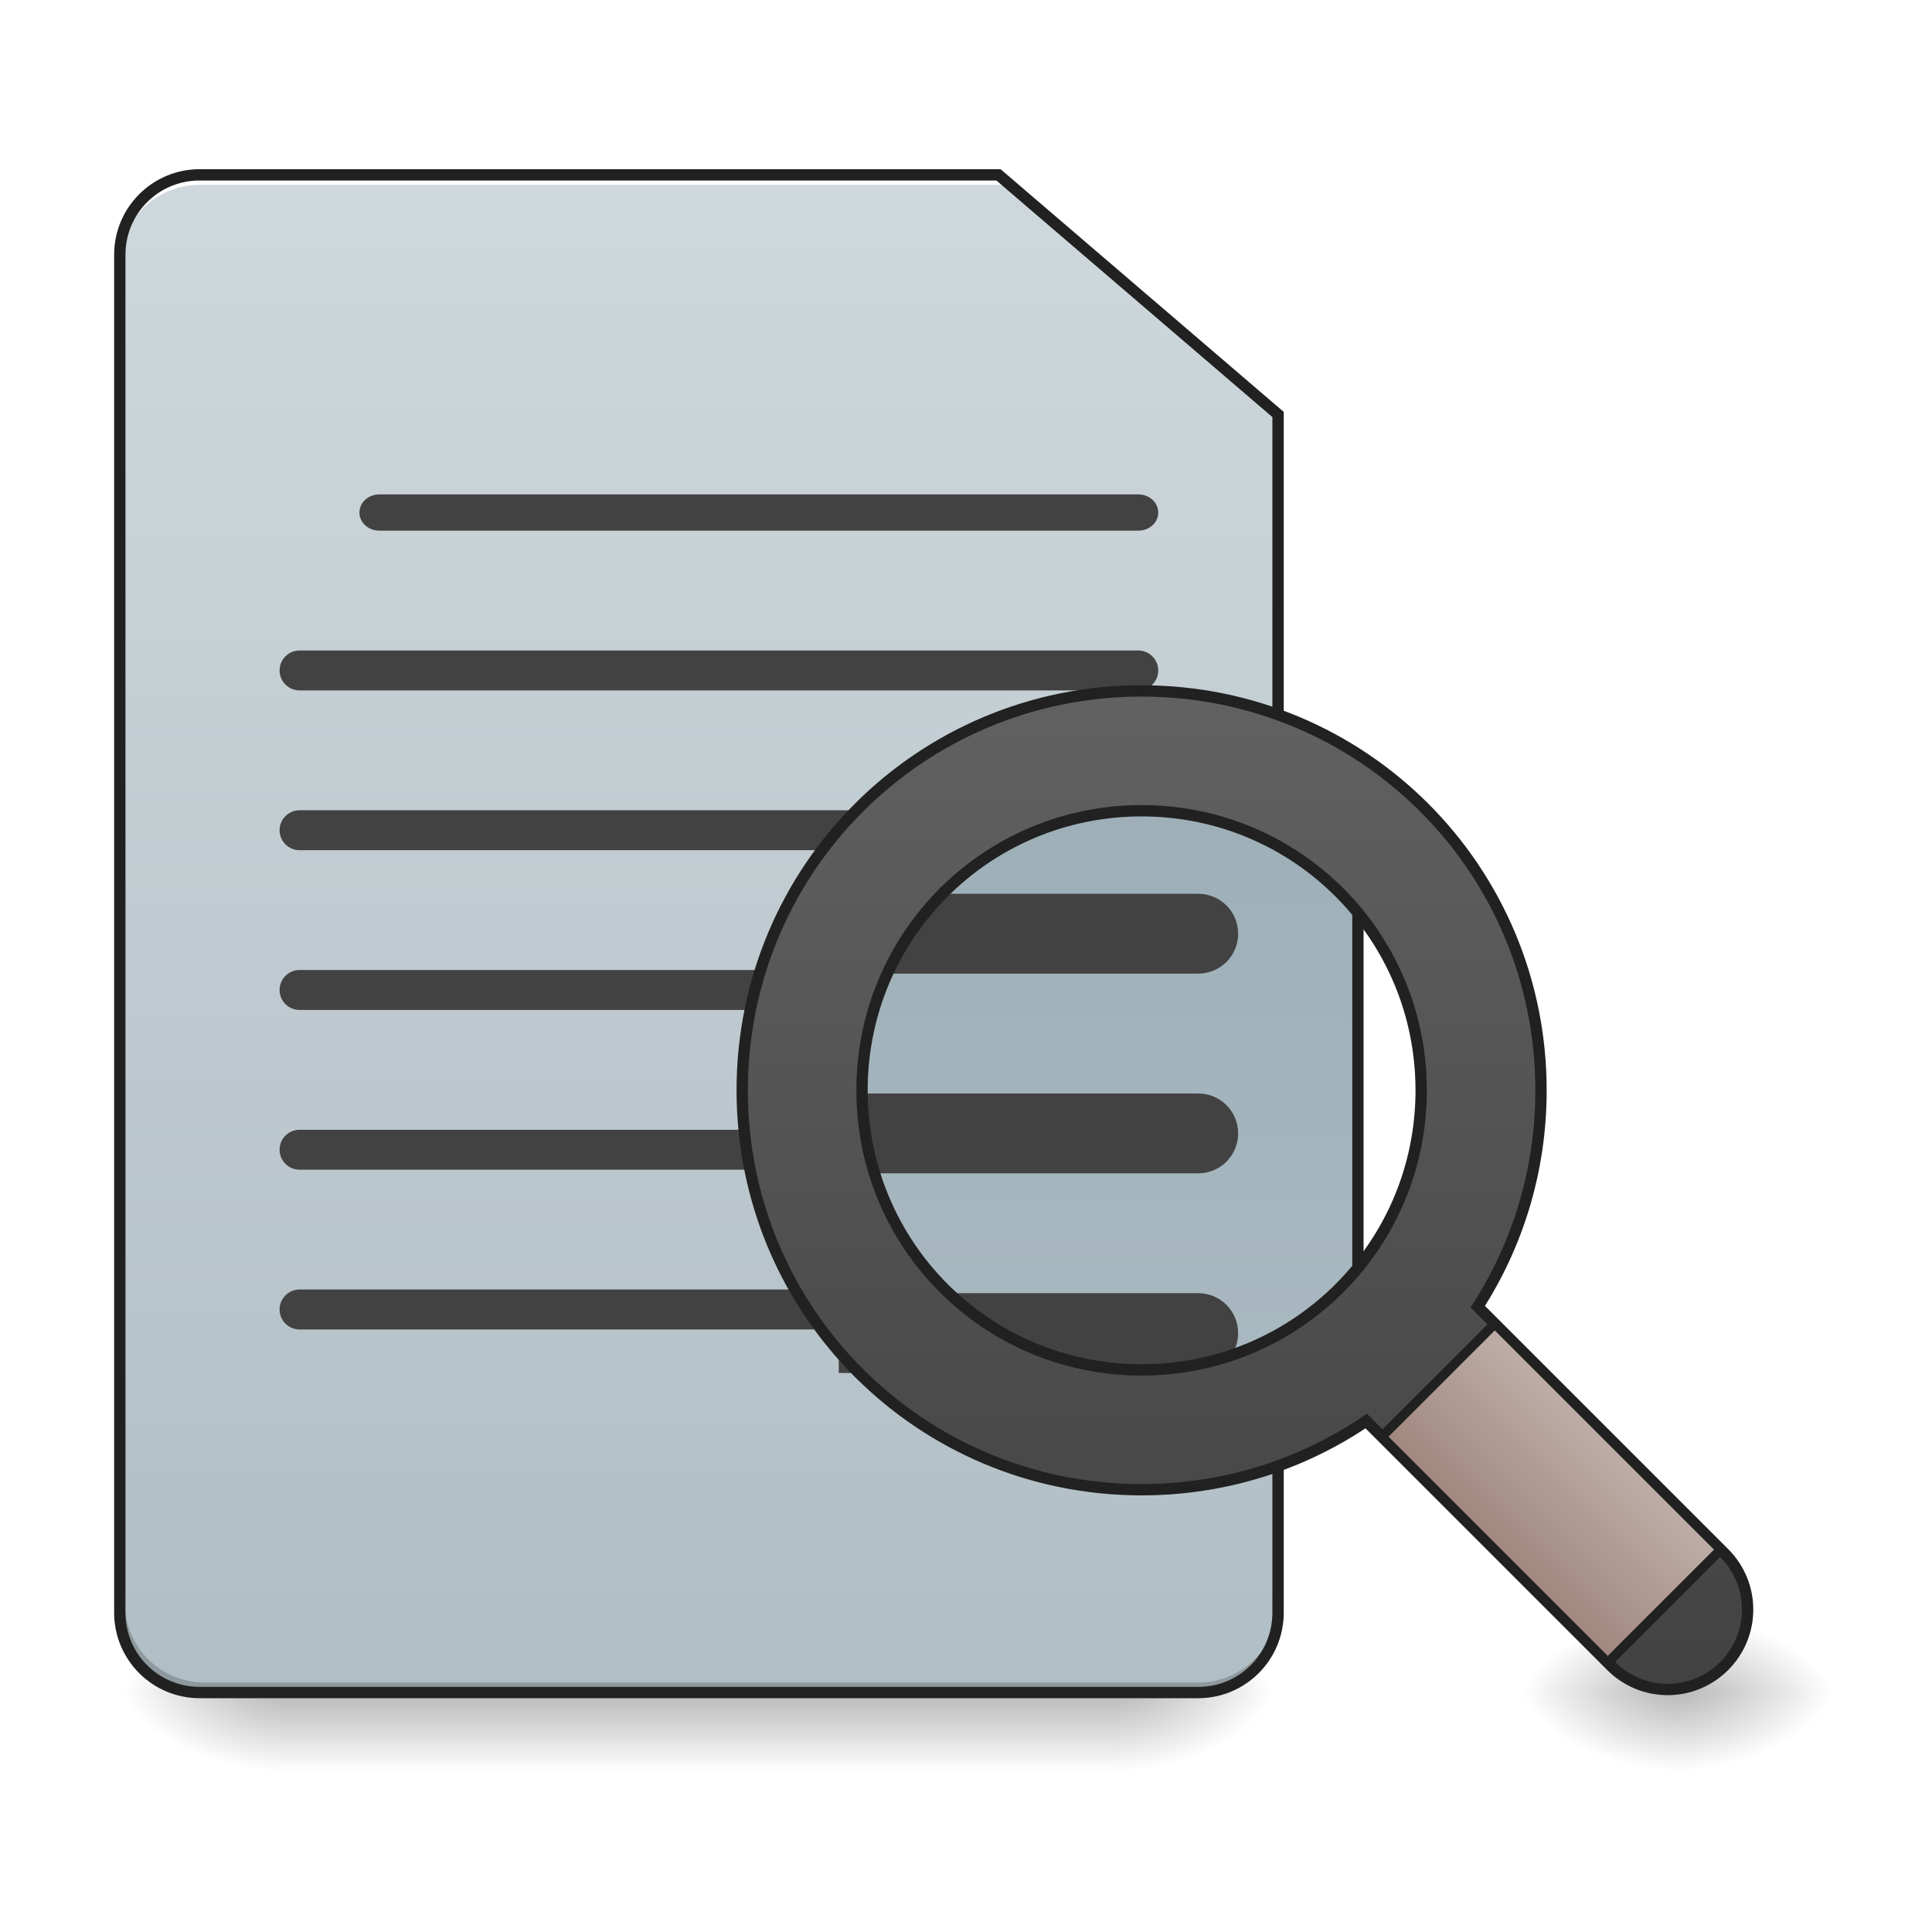
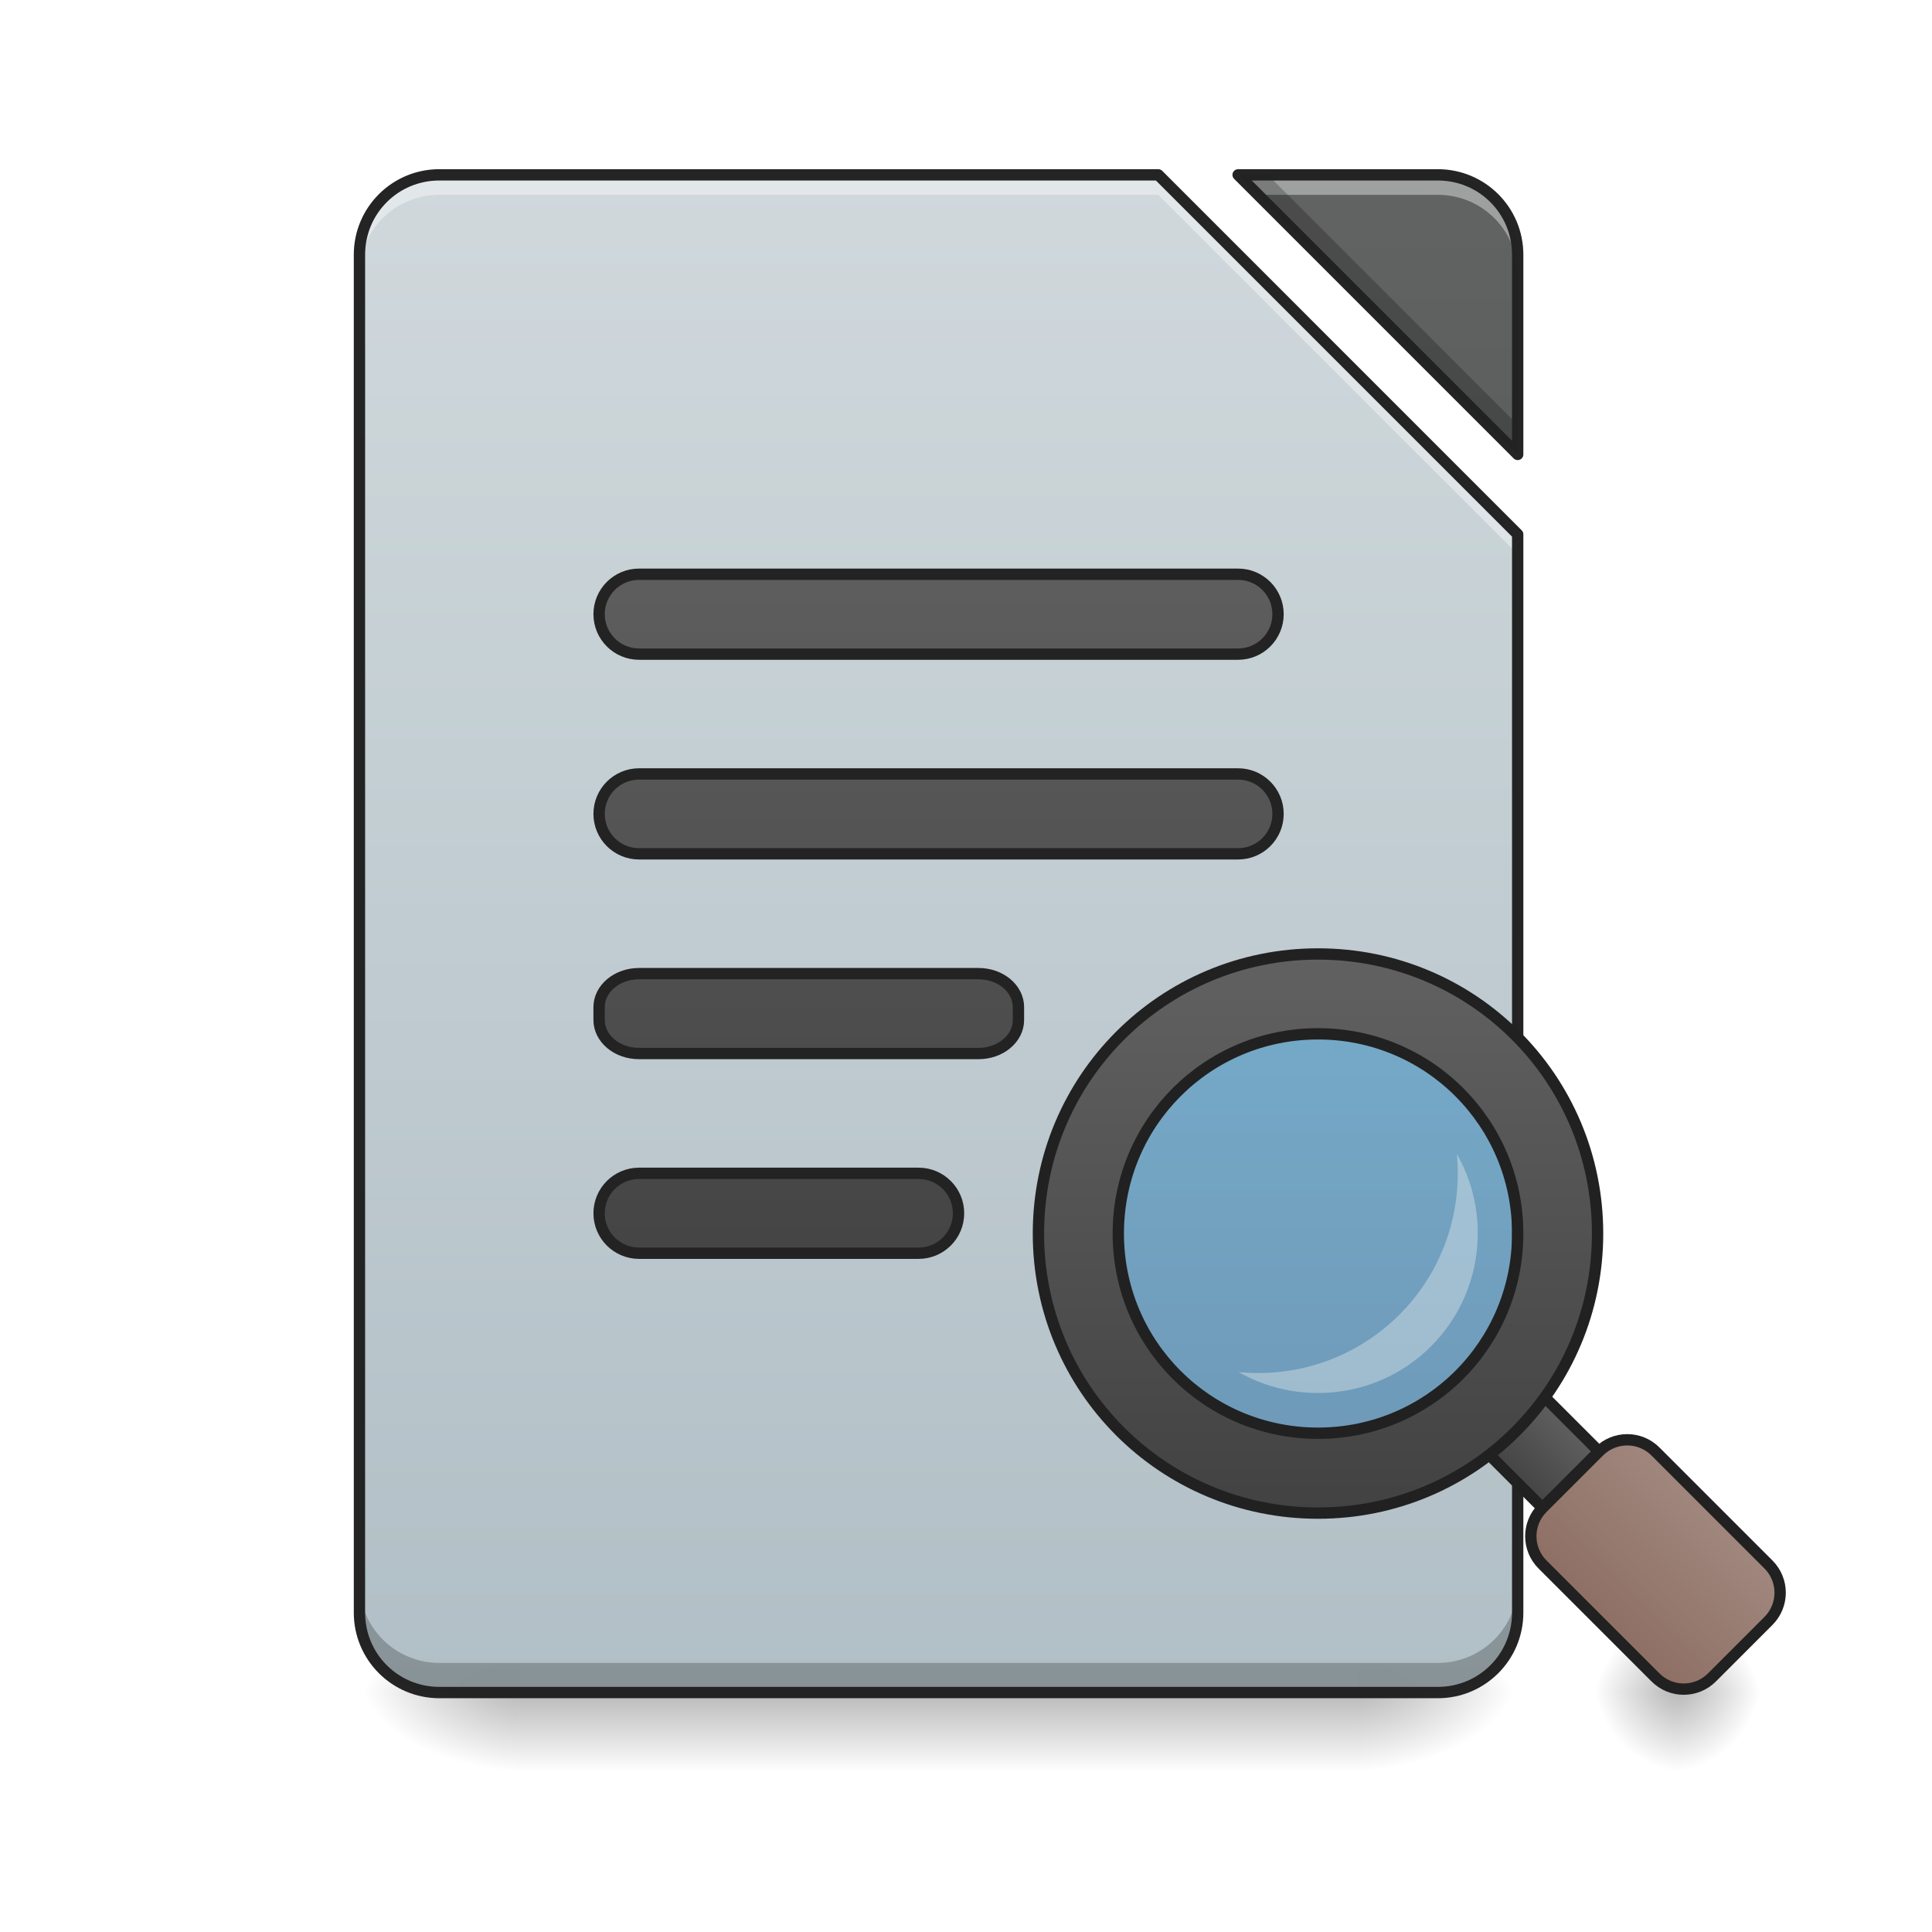
- <svg xmlns="http://www.w3.org/2000/svg" width="256pt" height="256pt" viewBox="0 0 256 256" version="1.1">
+ <svg xmlns="http://www.w3.org/2000/svg" xmlns:xlink="http://www.w3.org/1999/xlink" width="256pt" height="256pt" viewBox="0 0 256 256" version="1.1">
  <defs>
-     <linearGradient id="linear0" gradientUnits="userSpaceOnUse" x1="254" y1="233.5" x2="254" y2="254.667" gradientTransform="matrix(0.500048,0,0,0.500048,-31.75306,107.5103)">
+     <linearGradient id="linear0" gradientUnits="userSpaceOnUse" x1="254" y1="233.5" x2="254" y2="254.667" gradientTransform="matrix(0.500048,0,0,0.500048,-0.0000305205,107.5103)">
      <stop offset="0" style="stop-color:rgb(0%,0%,0%);stop-opacity:0.275;" />
      <stop offset="1" style="stop-color:rgb(0%,0%,0%);stop-opacity:0;" />
    </linearGradient>
-     <radialGradient id="radial0" gradientUnits="userSpaceOnUse" cx="450.909" cy="189.579" fx="450.909" fy="189.579" r="21.167" gradientTransform="matrix(0.00000139336,-0.62506,-1.125108,-0.000000812309,358.8313,508.7627)">
-       <stop offset="0" style="stop-color:rgb(0%,0%,0%);stop-opacity:0.314;" />
-       <stop offset="0.222" style="stop-color:rgb(0%,0%,0%);stop-opacity:0.275;" />
-       <stop offset="1" style="stop-color:rgb(0%,0%,0%);stop-opacity:0;" />
-     </radialGradient>
-     <radialGradient id="radial1" gradientUnits="userSpaceOnUse" cx="450.909" cy="189.579" fx="450.909" fy="189.579" r="21.167" gradientTransform="matrix(-0.00000139336,0.62506,1.125108,0.000000812309,-173.6053,-60.21983)">
-       <stop offset="0" style="stop-color:rgb(0%,0%,0%);stop-opacity:0.314;" />
-       <stop offset="0.222" style="stop-color:rgb(0%,0%,0%);stop-opacity:0.275;" />
-       <stop offset="1" style="stop-color:rgb(0%,0%,0%);stop-opacity:0;" />
-     </radialGradient>
-     <radialGradient id="radial2" gradientUnits="userSpaceOnUse" cx="450.909" cy="189.579" fx="450.909" fy="189.579" r="21.167" gradientTransform="matrix(-0.00000139336,-0.62506,1.125108,-0.000000812309,-173.6053,508.7627)">
-       <stop offset="0" style="stop-color:rgb(0%,0%,0%);stop-opacity:0.314;" />
-       <stop offset="0.222" style="stop-color:rgb(0%,0%,0%);stop-opacity:0.275;" />
-       <stop offset="1" style="stop-color:rgb(0%,0%,0%);stop-opacity:0;" />
-     </radialGradient>
-     <radialGradient id="radial3" gradientUnits="userSpaceOnUse" cx="450.909" cy="189.579" fx="450.909" fy="189.579" r="21.167" gradientTransform="matrix(0.00000139336,0.62506,-1.125108,0.000000812309,358.8313,-60.21984)">
-       <stop offset="0" style="stop-color:rgb(0%,0%,0%);stop-opacity:0.314;" />
-       <stop offset="0.222" style="stop-color:rgb(0%,0%,0%);stop-opacity:0.275;" />
-       <stop offset="1" style="stop-color:rgb(0%,0%,0%);stop-opacity:0;" />
-     </radialGradient>
-     <linearGradient id="linear1" gradientUnits="userSpaceOnUse" x1="232.833" y1="233.5" x2="232.833" y2="-168.667" gradientTransform="matrix(0.500048,0,0,0.500048,-31.75303,107.5103)">
+     <radialGradient id="radial0" gradientUnits="userSpaceOnUse" cx="450.909" cy="189.579" fx="450.909" fy="189.579" r="21.167" gradientTransform="matrix(0.00000139336,-0.62506,-1.125108,-0.000000812309,390.5844,508.7627)">
+       <stop offset="0" style="stop-color:rgb(0%,0%,0%);stop-opacity:0.314;" />
+       <stop offset="0.222" style="stop-color:rgb(0%,0%,0%);stop-opacity:0.275;" />
+       <stop offset="1" style="stop-color:rgb(0%,0%,0%);stop-opacity:0;" />
+     </radialGradient>
+     <radialGradient id="radial1" gradientUnits="userSpaceOnUse" cx="450.909" cy="189.579" fx="450.909" fy="189.579" r="21.167" gradientTransform="matrix(-0.00000139336,0.62506,1.125108,0.000000812309,-141.8523,-60.21983)">
+       <stop offset="0" style="stop-color:rgb(0%,0%,0%);stop-opacity:0.314;" />
+       <stop offset="0.222" style="stop-color:rgb(0%,0%,0%);stop-opacity:0.275;" />
+       <stop offset="1" style="stop-color:rgb(0%,0%,0%);stop-opacity:0;" />
+     </radialGradient>
+     <radialGradient id="radial2" gradientUnits="userSpaceOnUse" cx="450.909" cy="189.579" fx="450.909" fy="189.579" r="21.167" gradientTransform="matrix(-0.00000139336,-0.62506,1.125108,-0.000000812309,-141.8523,508.7627)">
+       <stop offset="0" style="stop-color:rgb(0%,0%,0%);stop-opacity:0.314;" />
+       <stop offset="0.222" style="stop-color:rgb(0%,0%,0%);stop-opacity:0.275;" />
+       <stop offset="1" style="stop-color:rgb(0%,0%,0%);stop-opacity:0;" />
+     </radialGradient>
+     <radialGradient id="radial3" gradientUnits="userSpaceOnUse" cx="450.909" cy="189.579" fx="450.909" fy="189.579" r="21.167" gradientTransform="matrix(0.00000139336,0.62506,-1.125108,0.000000812309,390.5843,-60.21984)">
+       <stop offset="0" style="stop-color:rgb(0%,0%,0%);stop-opacity:0.314;" />
+       <stop offset="0.222" style="stop-color:rgb(0%,0%,0%);stop-opacity:0.275;" />
+       <stop offset="1" style="stop-color:rgb(0%,0%,0%);stop-opacity:0;" />
+     </radialGradient>
+     <filter id="alpha" filterUnits="objectBoundingBox" x="0%" y="0%" width="100%" height="100%">
+       <feColorMatrix type="matrix" in="SourceGraphic" values="0 0 0 0 1 0 0 0 0 1 0 0 0 0 1 0 0 0 1 0" />
+     </filter>
+     <mask id="mask0">
+       <g filter="url(#alpha)">
+         <rect x="0" y="0" width="256" height="256" style="fill:rgb(0%,0%,0%);fill-opacity:0.988;stroke:none;" />
+       </g>
+     </mask>
+     <linearGradient id="linear1" gradientUnits="userSpaceOnUse" x1="940" y1="1695.118" x2="940" y2="175.118" gradientTransform="matrix(0.132304,0,0,0.132304,0,0)">
      <stop offset="0" style="stop-color:rgb(69.02%,74.51%,77.255%);stop-opacity:1;" />
      <stop offset="1" style="stop-color:rgb(81.176%,84.706%,86.275%);stop-opacity:1;" />
    </linearGradient>
-     <radialGradient id="radial4" gradientUnits="userSpaceOnUse" cx="450.909" cy="189.579" fx="450.909" fy="189.579" r="21.167" gradientTransform="matrix(0.00000139336,-0.62506,-1.125108,-0.000000812309,432.9217,508.7627)">
-       <stop offset="0" style="stop-color:rgb(0%,0%,0%);stop-opacity:0.314;" />
-       <stop offset="0.222" style="stop-color:rgb(0%,0%,0%);stop-opacity:0.275;" />
-       <stop offset="1" style="stop-color:rgb(0%,0%,0%);stop-opacity:0;" />
-     </radialGradient>
-     <radialGradient id="radial5" gradientUnits="userSpaceOnUse" cx="450.909" cy="189.579" fx="450.909" fy="189.579" r="21.167" gradientTransform="matrix(-0.00000139336,0.62506,1.125108,0.000000812309,11.62074,-60.21983)">
-       <stop offset="0" style="stop-color:rgb(0%,0%,0%);stop-opacity:0.314;" />
-       <stop offset="0.222" style="stop-color:rgb(0%,0%,0%);stop-opacity:0.275;" />
-       <stop offset="1" style="stop-color:rgb(0%,0%,0%);stop-opacity:0;" />
-     </radialGradient>
-     <radialGradient id="radial6" gradientUnits="userSpaceOnUse" cx="450.909" cy="189.579" fx="450.909" fy="189.579" r="21.167" gradientTransform="matrix(-0.00000139336,-0.62506,1.125108,-0.000000812309,11.62074,508.7627)">
-       <stop offset="0" style="stop-color:rgb(0%,0%,0%);stop-opacity:0.314;" />
-       <stop offset="0.222" style="stop-color:rgb(0%,0%,0%);stop-opacity:0.275;" />
-       <stop offset="1" style="stop-color:rgb(0%,0%,0%);stop-opacity:0;" />
-     </radialGradient>
-     <radialGradient id="radial7" gradientUnits="userSpaceOnUse" cx="450.909" cy="189.579" fx="450.909" fy="189.579" r="21.167" gradientTransform="matrix(0.00000139336,0.62506,-1.125108,0.000000812309,432.9217,-60.21984)">
-       <stop offset="0" style="stop-color:rgb(0%,0%,0%);stop-opacity:0.314;" />
-       <stop offset="0.222" style="stop-color:rgb(0%,0%,0%);stop-opacity:0.275;" />
-       <stop offset="1" style="stop-color:rgb(0%,0%,0%);stop-opacity:0;" />
-     </radialGradient>
-     <linearGradient id="linear2" gradientUnits="userSpaceOnUse" x1="1200" y1="1695.118" x2="1200" y2="175.118">
-       <stop offset="0" style="stop-color:rgb(69.02%,74.51%,77.255%);stop-opacity:1;" />
-       <stop offset="1" style="stop-color:rgb(56.471%,64.314%,68.235%);stop-opacity:1;" />
-     </linearGradient>
-     <linearGradient id="linear3" gradientUnits="userSpaceOnUse" x1="-247.428" y1="291.387" x2="-434.517" y2="104.298" gradientTransform="matrix(-0.707107,-0.707107,0.707107,-0.707107,6.175323,-0.830033)">
-       <stop offset="0" style="stop-color:rgb(38.039%,38.039%,38.039%);stop-opacity:1;" />
-       <stop offset="1" style="stop-color:rgb(25.882%,25.882%,25.882%);stop-opacity:1;" />
-     </linearGradient>
-     <linearGradient id="linear4" gradientUnits="userSpaceOnUse" x1="175.392" y1="415.808" x2="137.974" y2="415.808" gradientTransform="matrix(1,0,0,1,4.953532,3.779696)">
-       <stop offset="0" style="stop-color:rgb(73.725%,66.667%,64.314%);stop-opacity:1;" />
+     <clipPath id="clip1">
+       <rect x="0" y="0" width="256" height="256" />
+     </clipPath>
+     <g id="surface5" clip-path="url(#clip1)">
+       <path style=" stroke:none;fill-rule:nonzero;fill:url(#linear1);" d="M 58.215 23.168 C 52.352 23.168 47.629 27.891 47.629 33.754 L 47.629 213.688 C 47.629 219.551 52.352 224.273 58.215 224.273 L 190.52 224.273 C 196.383 224.273 201.102 219.551 201.102 213.688 L 201.102 70.797 L 153.473 23.168 Z M 164.059 23.168 L 201.102 60.215 L 201.102 33.754 C 201.102 27.891 196.383 23.168 190.52 23.168 Z M 164.059 23.168 " />
+     </g>
+     <mask id="mask1">
+       <g filter="url(#alpha)">
+         <rect x="0" y="0" width="256" height="256" style="fill:rgb(0%,0%,0%);fill-opacity:0.988;stroke:none;" />
+       </g>
+     </mask>
+     <linearGradient id="linear2" gradientUnits="userSpaceOnUse" x1="940" y1="1695.118" x2="940" y2="175.118" gradientTransform="matrix(0.132304,0,0,0.132304,0,0)">
+       <stop offset="0" style="stop-color:rgb(25.882%,25.882%,25.882%);stop-opacity:1;" />
+       <stop offset="1" style="stop-color:rgb(38.039%,38.039%,38.039%);stop-opacity:1;" />
+     </linearGradient>
+     <clipPath id="clip2">
+       <rect x="0" y="0" width="256" height="256" />
+     </clipPath>
+     <g id="surface8" clip-path="url(#clip2)">
+       <path style=" stroke:none;fill-rule:nonzero;fill:url(#linear2);" d="M 164.059 23.168 L 201.102 60.215 L 201.102 33.754 C 201.102 27.891 196.383 23.168 190.52 23.168 Z M 164.059 23.168 " />
+     </g>
+     <mask id="mask2">
+       <g filter="url(#alpha)">
+         <rect x="0" y="0" width="256" height="256" style="fill:rgb(0%,0%,0%);fill-opacity:0.988;stroke:none;" />
+       </g>
+     </mask>
+     <clipPath id="clip3">
+       <rect x="0" y="0" width="256" height="256" />
+     </clipPath>
+     <g id="surface11" clip-path="url(#clip3)">
+       <path style=" stroke:none;fill-rule:nonzero;fill:rgb(100%,100%,100%);fill-opacity:0.392;" d="M 58.215 23.168 C 52.352 23.168 47.629 27.891 47.629 33.754 L 47.629 36.398 C 47.629 30.535 52.352 25.816 58.215 25.816 L 153.473 25.816 L 201.102 73.445 L 201.102 70.797 L 153.473 23.168 Z M 164.059 23.168 L 166.703 25.816 L 190.52 25.816 C 196.383 25.816 201.102 30.535 201.102 36.398 L 201.102 33.754 C 201.102 27.891 196.383 23.168 190.52 23.168 Z M 164.059 23.168 " />
+     </g>
+     <mask id="mask3">
+       <g filter="url(#alpha)">
+         <rect x="0" y="0" width="256" height="256" style="fill:rgb(0%,0%,0%);fill-opacity:0.988;stroke:none;" />
+       </g>
+     </mask>
+     <clipPath id="clip4">
+       <rect x="0" y="0" width="256" height="256" />
+     </clipPath>
+     <g id="surface14" clip-path="url(#clip4)">
+       <path style=" stroke:none;fill-rule:nonzero;fill:rgb(0%,0%,0%);fill-opacity:0.235;" d="M 164.059 23.168 L 201.102 60.215 L 201.102 56.289 L 167.984 23.168 Z M 47.629 209.762 L 47.629 213.688 C 47.629 219.551 52.352 224.273 58.215 224.273 L 190.52 224.273 C 196.383 224.273 201.102 219.551 201.102 213.688 L 201.102 209.762 C 201.102 215.625 196.383 220.344 190.52 220.344 L 58.215 220.344 C 52.352 220.344 47.629 215.625 47.629 209.762 Z M 47.629 209.762 " />
+     </g>
+     <mask id="mask4">
+       <g filter="url(#alpha)">
+         <rect x="0" y="0" width="256" height="256" style="fill:rgb(0%,0%,0%);fill-opacity:0.988;stroke:none;" />
+       </g>
+     </mask>
+     <clipPath id="clip5">
+       <rect x="0" y="0" width="256" height="256" />
+     </clipPath>
+     <g id="surface17" clip-path="url(#clip5)">
+       <path style=" stroke:none;fill-rule:nonzero;fill:rgb(12.941%,12.941%,12.941%);fill-opacity:1;" d="M 58.215 22.418 C 51.949 22.418 46.879 27.488 46.879 33.754 L 46.879 213.688 C 46.879 219.953 51.949 225.023 58.215 225.023 L 190.52 225.023 C 196.785 225.023 201.852 219.953 201.852 213.688 L 201.852 70.797 C 201.852 70.598 201.773 70.41 201.633 70.27 L 154.004 22.637 C 153.863 22.496 153.672 22.418 153.473 22.418 Z M 164.059 22.418 C 163.754 22.418 163.48 22.602 163.363 22.883 C 163.246 23.16 163.312 23.484 163.527 23.699 L 200.57 60.746 C 200.785 60.961 201.109 61.023 201.391 60.906 C 201.672 60.793 201.852 60.516 201.852 60.215 L 201.852 33.754 C 201.852 27.488 196.785 22.418 190.52 22.418 Z M 58.215 23.918 L 153.164 23.918 L 200.352 71.109 L 200.352 213.688 C 200.352 219.148 195.98 223.52 190.52 223.52 L 58.215 223.52 C 52.754 223.52 48.379 219.148 48.379 213.688 L 48.379 33.754 C 48.379 28.293 52.754 23.918 58.215 23.918 Z M 165.867 23.918 L 190.52 23.918 C 195.98 23.918 200.352 28.293 200.352 33.754 L 200.352 58.402 Z M 165.867 23.918 " />
+     </g>
+     <mask id="mask5">
+       <g filter="url(#alpha)">
+         <rect x="0" y="0" width="256" height="256" style="fill:rgb(0%,0%,0%);fill-opacity:0.988;stroke:none;" />
+       </g>
+     </mask>
+     <linearGradient id="linear3" gradientUnits="userSpaceOnUse" x1="243.417" y1="127.667" x2="243.417" y2="-94.583">
+       <stop offset="0" style="stop-color:rgb(25.882%,25.882%,25.882%);stop-opacity:1;" />
+       <stop offset="1" style="stop-color:rgb(38.039%,38.039%,38.039%);stop-opacity:1;" />
+     </linearGradient>
+     <clipPath id="clip6">
+       <rect x="0" y="0" width="256" height="256" />
+     </clipPath>
+     <g id="surface20" clip-path="url(#clip6)">
+       <path style="fill-rule:nonzero;fill:url(#linear3);stroke-width:3;stroke-linecap:round;stroke-linejoin:round;stroke:rgb(12.941%,12.941%,12.941%);stroke-opacity:1;stroke-miterlimit:4;" d="M 169.335 -62.835 L 328.086 -62.835 C 333.929 -62.835 338.663 -58.093 338.663 -52.25 C 338.663 -46.407 333.929 -41.665 328.086 -41.665 L 169.335 -41.665 C 163.492 -41.665 158.75 -46.407 158.75 -52.25 C 158.75 -58.093 163.492 -62.835 169.335 -62.835 Z M 169.335 -62.835 " transform="matrix(0.500048,0,0,0.500048,0,107.5103)" />
+     </g>
+     <mask id="mask6">
+       <g filter="url(#alpha)">
+         <rect x="0" y="0" width="256" height="256" style="fill:rgb(0%,0%,0%);fill-opacity:0.988;stroke:none;" />
+       </g>
+     </mask>
+     <linearGradient id="linear4" gradientUnits="userSpaceOnUse" x1="254" y1="85.333" x2="254" y2="-136.917" gradientTransform="matrix(1,0,0,1,0,42.33333)">
+       <stop offset="0" style="stop-color:rgb(25.882%,25.882%,25.882%);stop-opacity:1;" />
+       <stop offset="1" style="stop-color:rgb(38.039%,38.039%,38.039%);stop-opacity:1;" />
+     </linearGradient>
+     <clipPath id="clip7">
+       <rect x="0" y="0" width="256" height="256" />
+     </clipPath>
+     <g id="surface23" clip-path="url(#clip7)">
+       <path style="fill-rule:nonzero;fill:url(#linear4);stroke-width:3;stroke-linecap:round;stroke-linejoin:round;stroke:rgb(12.941%,12.941%,12.941%);stroke-opacity:1;stroke-miterlimit:4;" d="M 169.335 -9.918 L 328.086 -9.918 C 333.929 -9.918 338.663 -5.176 338.663 0.667 C 338.663 6.51 333.929 11.252 328.086 11.252 L 169.335 11.252 C 163.492 11.252 158.75 6.51 158.75 0.667 C 158.75 -5.176 163.492 -9.918 169.335 -9.918 Z M 169.335 -9.918 " transform="matrix(0.500048,0,0,0.500048,0,107.5103)" />
+     </g>
+     <mask id="mask7">
+       <g filter="url(#alpha)">
+         <rect x="0" y="0" width="256" height="256" style="fill:rgb(0%,0%,0%);fill-opacity:0.988;stroke:none;" />
+       </g>
+     </mask>
+     <linearGradient id="linear5" gradientUnits="userSpaceOnUse" x1="248.708" y1="43" x2="248.708" y2="-179.25" gradientTransform="matrix(1,0,0,1,0,84.66666)">
+       <stop offset="0" style="stop-color:rgb(25.882%,25.882%,25.882%);stop-opacity:1;" />
+       <stop offset="1" style="stop-color:rgb(38.039%,38.039%,38.039%);stop-opacity:1;" />
+     </linearGradient>
+     <clipPath id="clip8">
+       <rect x="0" y="0" width="256" height="256" />
+     </clipPath>
+     <g id="surface26" clip-path="url(#clip8)">
+       <path style="fill-rule:nonzero;fill:url(#linear5);stroke-width:3;stroke-linecap:round;stroke-linejoin:round;stroke:rgb(12.941%,12.941%,12.941%);stroke-opacity:1;stroke-miterlimit:4;" d="M 169.335 42.999 L 259.296 42.999 C 265.139 42.999 269.873 46.975 269.873 51.873 L 269.873 55.295 C 269.873 60.192 265.139 64.169 259.296 64.169 L 169.335 64.169 C 163.492 64.169 158.75 60.192 158.75 55.295 L 158.75 51.873 C 158.75 46.975 163.492 42.999 169.335 42.999 Z M 169.335 42.999 " transform="matrix(0.500048,0,0,0.500048,0,107.5103)" />
+     </g>
+     <mask id="mask8">
+       <g filter="url(#alpha)">
+         <rect x="0" y="0" width="256" height="256" style="fill:rgb(0%,0%,0%);fill-opacity:0.988;stroke:none;" />
+       </g>
+     </mask>
+     <linearGradient id="linear6" gradientUnits="userSpaceOnUse" x1="248.708" y1="0.667" x2="248.708" y2="-221.583" gradientTransform="matrix(1,0,0,1,0,127)">
+       <stop offset="0" style="stop-color:rgb(25.882%,25.882%,25.882%);stop-opacity:1;" />
+       <stop offset="1" style="stop-color:rgb(38.039%,38.039%,38.039%);stop-opacity:1;" />
+     </linearGradient>
+     <clipPath id="clip9">
+       <rect x="0" y="0" width="256" height="256" />
+     </clipPath>
+     <g id="surface29" clip-path="url(#clip9)">
+       <path style="fill-rule:nonzero;fill:url(#linear6);stroke-width:3;stroke-linecap:round;stroke-linejoin:round;stroke:rgb(12.941%,12.941%,12.941%);stroke-opacity:1;stroke-miterlimit:4;" d="M 169.335 95.916 L 243.414 95.916 C 249.265 95.916 253.999 100.657 253.999 106.501 C 253.999 112.344 249.265 117.085 243.414 117.085 L 169.335 117.085 C 163.492 117.085 158.75 112.344 158.75 106.501 C 158.75 100.657 163.492 95.916 169.335 95.916 Z M 169.335 95.916 " transform="matrix(0.500048,0,0,0.500048,0,107.5103)" />
+     </g>
+     <linearGradient id="linear7" gradientUnits="userSpaceOnUse" x1="349.25" y1="175.292" x2="349.25" y2="48.292">
+       <stop offset="0" style="stop-color:rgb(0.392%,34.118%,60.784%);stop-opacity:0.392;" />
+       <stop offset="1" style="stop-color:rgb(0.784%,46.667%,74.118%);stop-opacity:0.392;" />
+     </linearGradient>
+     <radialGradient id="radial4" gradientUnits="userSpaceOnUse" cx="450.909" cy="189.579" fx="450.909" fy="189.579" r="21.167" gradientTransform="matrix(0.000000740225,-0.62506,-0.597714,-0.000000812309,334.1794,508.7627)">
+       <stop offset="0" style="stop-color:rgb(0%,0%,0%);stop-opacity:0.314;" />
+       <stop offset="0.222" style="stop-color:rgb(0%,0%,0%);stop-opacity:0.275;" />
+       <stop offset="1" style="stop-color:rgb(0%,0%,0%);stop-opacity:0;" />
+     </radialGradient>
+     <radialGradient id="radial5" gradientUnits="userSpaceOnUse" cx="450.909" cy="189.579" fx="450.909" fy="189.579" r="21.167" gradientTransform="matrix(-0.000000740225,0.62506,0.597714,0.000000812309,110.363,-60.21983)">
+       <stop offset="0" style="stop-color:rgb(0%,0%,0%);stop-opacity:0.314;" />
+       <stop offset="0.222" style="stop-color:rgb(0%,0%,0%);stop-opacity:0.275;" />
+       <stop offset="1" style="stop-color:rgb(0%,0%,0%);stop-opacity:0;" />
+     </radialGradient>
+     <radialGradient id="radial6" gradientUnits="userSpaceOnUse" cx="450.909" cy="189.579" fx="450.909" fy="189.579" r="21.167" gradientTransform="matrix(-0.000000740225,-0.62506,0.597714,-0.000000812309,110.363,508.7627)">
+       <stop offset="0" style="stop-color:rgb(0%,0%,0%);stop-opacity:0.314;" />
+       <stop offset="0.222" style="stop-color:rgb(0%,0%,0%);stop-opacity:0.275;" />
+       <stop offset="1" style="stop-color:rgb(0%,0%,0%);stop-opacity:0;" />
+     </radialGradient>
+     <radialGradient id="radial7" gradientUnits="userSpaceOnUse" cx="450.909" cy="189.579" fx="450.909" fy="189.579" r="21.167" gradientTransform="matrix(0.000000740225,0.62506,-0.597714,0.000000812309,334.1794,-60.21981)">
+       <stop offset="0" style="stop-color:rgb(0%,0%,0%);stop-opacity:0.314;" />
+       <stop offset="0.222" style="stop-color:rgb(0%,0%,0%);stop-opacity:0.275;" />
+       <stop offset="1" style="stop-color:rgb(0%,0%,0%);stop-opacity:0;" />
+     </radialGradient>
+     <linearGradient id="linear8" gradientUnits="userSpaceOnUse" x1="337.167" y1="175.292" x2="361.333" y2="175.292" gradientTransform="matrix(1,0,0,1,-0.000000000000113687,0.000000000000113687)">
+       <stop offset="0" style="stop-color:rgb(25.882%,25.882%,25.882%);stop-opacity:1;" />
+       <stop offset="1" style="stop-color:rgb(38.039%,38.039%,38.039%);stop-opacity:1;" />
+     </linearGradient>
+     <linearGradient id="linear9" gradientUnits="userSpaceOnUse" x1="326.583" y1="222.917" x2="371.917" y2="222.917" gradientTransform="matrix(1,0,0,1,-0.000000000000113687,0.000000000000113687)">
+       <stop offset="0" style="stop-color:rgb(55.294%,43.137%,38.824%);stop-opacity:1;" />
      <stop offset="1" style="stop-color:rgb(63.137%,53.333%,49.804%);stop-opacity:1;" />
+     </linearGradient>
+     <linearGradient id="linear10" gradientUnits="userSpaceOnUse" x1="1320" y1="1455.118" x2="1320" y2="895.118">
+       <stop offset="0" style="stop-color:rgb(25.882%,25.882%,25.882%);stop-opacity:1;" />
+       <stop offset="1" style="stop-color:rgb(38.039%,38.039%,38.039%);stop-opacity:1;" />
    </linearGradient>
  </defs>
  <g id="surface1">
-     <path style=" stroke:none;fill-rule:nonzero;fill:url(#linear0);" d="M 37.047 224.27 L 148.18 224.27 L 148.18 234.855 L 37.047 234.855 Z M 37.047 224.27 " />
-     <path style=" stroke:none;fill-rule:nonzero;fill:url(#radial0);" d="M 148.18 224.27 L 169.348 224.27 L 169.348 213.688 L 148.18 213.688 Z M 148.18 224.27 " />
-     <path style=" stroke:none;fill-rule:nonzero;fill:url(#radial1);" d="M 37.047 224.27 L 15.875 224.27 L 15.875 234.855 L 37.047 234.855 Z M 37.047 224.27 " />
-     <path style=" stroke:none;fill-rule:nonzero;fill:url(#radial2);" d="M 37.047 224.27 L 15.875 224.27 L 15.875 213.688 L 37.047 213.688 Z M 37.047 224.27 " />
-     <path style=" stroke:none;fill-rule:nonzero;fill:url(#radial3);" d="M 148.18 224.27 L 169.348 224.27 L 169.348 234.855 L 148.18 234.855 Z M 148.18 224.27 " />
-     <path style=" stroke:none;fill-rule:nonzero;fill:url(#linear1);" d="M 26.461 23.168 C 20.598 23.168 15.875 27.891 15.875 33.754 L 15.875 213.688 C 15.875 219.551 20.598 224.27 26.461 224.27 L 158.766 224.27 C 164.629 224.27 169.348 219.551 169.348 213.688 L 169.348 54.922 L 132.305 23.168 Z M 26.461 23.168 " />
-     <path style=" stroke:none;fill-rule:nonzero;fill:rgb(0%,0%,0%);fill-opacity:0.196;" d="M 27.121 224.27 C 21.258 224.27 16.539 219.551 16.539 213.688 L 16.539 212.363 C 16.539 218.227 21.258 222.949 27.121 222.949 L 158.766 222.949 C 164.629 222.949 169.348 218.227 169.348 212.363 L 169.348 213.688 C 169.348 219.551 164.629 224.27 158.766 224.27 Z M 27.121 224.27 " />
-     <path style=" stroke:none;fill-rule:nonzero;fill:rgb(100%,100%,100%);fill-opacity:1;" d="M 26.461 23.168 C 20.598 23.168 15.875 27.891 15.875 33.754 L 15.875 35.074 C 15.875 29.211 20.598 24.492 26.461 24.492 L 132.965 24.492 L 132.965 23.168 Z M 26.461 23.168 " />
-     <path style=" stroke:none;fill-rule:nonzero;fill:rgb(12.941%,12.941%,12.941%);fill-opacity:1;" d="M 26.461 22.418 C 20.195 22.418 15.125 27.488 15.125 33.754 L 15.125 213.688 C 15.125 219.953 20.195 225.02 26.461 225.02 L 158.766 225.02 C 165.031 225.02 170.102 219.953 170.102 213.688 L 170.102 54.578 L 132.582 22.418 Z M 26.461 23.918 L 132.027 23.918 L 168.598 55.266 L 168.598 213.688 C 168.598 219.148 164.227 223.52 158.766 223.52 L 26.461 223.52 C 21 223.52 16.625 219.148 16.625 213.688 L 16.625 33.754 C 16.625 28.293 21 23.918 26.461 23.918 Z M 26.461 23.918 " />
-     <path style=" stroke:none;fill-rule:nonzero;fill:rgb(25.882%,25.882%,25.882%);fill-opacity:1;" d="M 50.277 65.508 L 150.828 65.508 C 152.289 65.508 153.473 66.578 153.473 67.902 L 153.473 67.922 C 153.473 69.246 152.289 70.316 150.828 70.316 L 50.277 70.316 C 48.812 70.316 47.629 69.246 47.629 67.922 L 47.629 67.902 C 47.629 66.578 48.812 65.508 50.277 65.508 Z M 50.277 65.508 " />
-     <path style=" stroke:none;fill-rule:nonzero;fill:rgb(25.882%,25.882%,25.882%);fill-opacity:1;" d="M 39.691 86.195 L 150.828 86.195 C 152.289 86.195 153.473 87.379 153.473 88.84 C 153.473 90.301 152.289 91.484 150.828 91.484 L 39.691 91.484 C 38.23 91.484 37.047 90.301 37.047 88.84 C 37.047 87.379 38.23 86.195 39.691 86.195 Z M 39.691 86.195 " />
-     <path style=" stroke:none;fill-rule:nonzero;fill:rgb(25.882%,25.882%,25.882%);fill-opacity:1;" d="M 39.691 107.363 L 150.828 107.363 C 152.289 107.363 153.473 108.547 153.473 110.008 C 153.473 111.469 152.289 112.656 150.828 112.656 L 39.691 112.656 C 38.23 112.656 37.047 111.469 37.047 110.008 C 37.047 108.547 38.23 107.363 39.691 107.363 Z M 39.691 107.363 " />
-     <path style=" stroke:none;fill-rule:nonzero;fill:rgb(25.882%,25.882%,25.882%);fill-opacity:1;" d="M 39.691 128.531 L 150.828 128.531 C 152.289 128.531 153.473 129.715 153.473 131.176 C 153.473 132.641 152.289 133.824 150.828 133.824 L 39.691 133.824 C 38.23 133.824 37.047 132.641 37.047 131.176 C 37.047 129.715 38.23 128.531 39.691 128.531 Z M 39.691 128.531 " />
-     <path style=" stroke:none;fill-rule:nonzero;fill:rgb(25.882%,25.882%,25.882%);fill-opacity:1;" d="M 39.691 149.699 L 150.828 149.699 C 152.289 149.699 153.473 150.883 153.473 152.348 C 153.473 153.809 152.289 154.992 150.828 154.992 L 39.691 154.992 C 38.23 154.992 37.047 153.809 37.047 152.348 C 37.047 150.883 38.23 149.699 39.691 149.699 Z M 39.691 149.699 " />
-     <path style=" stroke:none;fill-rule:nonzero;fill:rgb(25.882%,25.882%,25.882%);fill-opacity:1;" d="M 39.691 170.867 L 119.074 170.867 C 120.535 170.867 121.719 172.055 121.719 173.516 C 121.719 174.977 120.535 176.16 119.074 176.16 L 39.691 176.16 C 38.23 176.16 37.047 174.977 37.047 173.516 C 37.047 172.055 38.23 170.867 39.691 170.867 Z M 39.691 170.867 " />
-     <path style=" stroke:none;fill-rule:nonzero;fill:url(#radial4);" d="M 222.27 224.27 L 243.441 224.27 L 243.441 213.688 L 222.27 213.688 Z M 222.27 224.27 " />
-     <path style=" stroke:none;fill-rule:nonzero;fill:url(#radial5);" d="M 222.27 224.27 L 201.102 224.27 L 201.102 234.855 L 222.27 234.855 Z M 222.27 224.27 " />
-     <path style=" stroke:none;fill-rule:nonzero;fill:url(#radial6);" d="M 222.27 224.27 L 201.102 224.27 L 201.102 213.688 L 222.27 213.688 Z M 222.27 224.27 " />
-     <path style=" stroke:none;fill-rule:nonzero;fill:url(#radial7);" d="M 222.27 224.27 L 243.441 224.27 L 243.441 234.855 L 222.27 234.855 Z M 222.27 224.27 " />
-     <path style="fill-rule:nonzero;fill:url(#linear2);stroke-width:11.339;stroke-linecap:round;stroke-linejoin:miter;stroke:rgb(12.941%,12.941%,12.941%);stroke-opacity:1;stroke-miterlimit:4;" d="M 1140.009 735.107 C 951.641 735.107 800.002 886.746 800.002 1075.114 C 800.002 1263.482 951.641 1415.121 1140.009 1415.121 C 1224.066 1415.121 1300.772 1384.917 1359.998 1334.725 L 1359.998 815.503 C 1300.772 765.34 1224.066 735.107 1140.009 735.107 Z M 1140.009 735.107 " transform="matrix(0.132304,0,0,0.132304,0,0)" />
-     <path style=" stroke:none;fill-rule:nonzero;fill:rgb(25.882%,25.882%,25.882%);fill-opacity:1;" d="M 111.137 118.43 L 111.137 129.012 L 158.766 129.012 C 161.695 129.012 164.059 126.652 164.059 123.719 C 164.059 120.789 161.695 118.43 158.766 118.43 Z M 111.137 118.43 " />
-     <path style=" stroke:none;fill-rule:nonzero;fill:rgb(25.882%,25.882%,25.882%);fill-opacity:1;" d="M 111.137 171.352 L 111.137 181.934 L 158.766 181.934 C 161.695 181.934 164.059 179.574 164.059 176.641 C 164.059 173.711 161.695 171.352 158.766 171.352 Z M 111.137 171.352 " />
-     <path style=" stroke:none;fill-rule:nonzero;fill:rgb(25.882%,25.882%,25.882%);fill-opacity:1;" d="M 111.137 144.891 L 111.137 155.473 L 158.766 155.473 C 161.695 155.473 164.059 153.113 164.059 150.18 C 164.059 147.25 161.695 144.891 158.766 144.891 Z M 111.137 144.891 " />
-     <path style="fill-rule:nonzero;fill:url(#linear3);stroke-width:3;stroke-linecap:round;stroke-linejoin:miter;stroke:rgb(12.941%,12.941%,12.941%);stroke-opacity:1;stroke-miterlimit:4;" d="M 302.51 -31.916 C 243.875 -31.916 196.677 15.291 196.677 73.918 C 196.677 132.553 243.875 179.751 302.51 179.751 C 324.61 179.751 345.084 173.049 362.02 161.55 L 426.944 226.473 C 435.232 234.762 448.582 234.762 456.878 226.473 C 465.167 218.177 465.167 204.827 456.878 196.539 L 391.58 131.248 C 402.196 114.742 408.344 95.08 408.344 73.918 C 408.344 15.291 361.137 -31.916 302.51 -31.916 Z M 302.51 -0.161 C 343.553 -0.161 376.589 32.875 376.589 73.918 C 376.589 114.961 343.553 148.004 302.51 148.004 C 261.467 148.004 228.423 114.961 228.423 73.918 C 228.423 32.875 261.467 -0.161 302.51 -0.161 Z M 302.51 -0.161 " transform="matrix(0.500048,0,0,0.500048,0,107.5103)" />
-     <path style="fill-rule:nonzero;fill:url(#linear4);stroke-width:2.516;stroke-linecap:round;stroke-linejoin:miter;stroke:rgb(12.941%,12.941%,12.941%);stroke-opacity:1;stroke-miterlimit:4;" d="M 141.754 376.086 L 184.082 376.081 L 184.088 460.743 L 141.754 460.743 Z M 141.754 376.086 " transform="matrix(0.353587,-0.353587,0.353587,0.353587,0,107.5103)" />
+     <path style=" stroke:none;fill-rule:nonzero;fill:url(#linear0);" d="M 68.797 224.27 L 179.934 224.27 L 179.934 234.855 L 68.797 234.855 Z M 68.797 224.27 " />
+     <path style=" stroke:none;fill-rule:nonzero;fill:url(#radial0);" d="M 179.934 224.27 L 201.102 224.27 L 201.102 213.688 L 179.934 213.688 Z M 179.934 224.27 " />
+     <path style=" stroke:none;fill-rule:nonzero;fill:url(#radial1);" d="M 68.797 224.27 L 47.629 224.27 L 47.629 234.855 L 68.797 234.855 Z M 68.797 224.27 " />
+     <path style=" stroke:none;fill-rule:nonzero;fill:url(#radial2);" d="M 68.797 224.27 L 47.629 224.27 L 47.629 213.688 L 68.797 213.688 Z M 68.797 224.27 " />
+     <path style=" stroke:none;fill-rule:nonzero;fill:url(#radial3);" d="M 179.934 224.27 L 201.102 224.27 L 201.102 234.855 L 179.934 234.855 Z M 179.934 224.27 " />
+     <use xlink:href="#surface5" mask="url(#mask0)" />
+     <use xlink:href="#surface8" mask="url(#mask1)" />
+     <use xlink:href="#surface11" mask="url(#mask2)" />
+     <use xlink:href="#surface14" mask="url(#mask3)" />
+     <use xlink:href="#surface17" mask="url(#mask4)" />
+     <use xlink:href="#surface20" mask="url(#mask5)" />
+     <use xlink:href="#surface23" mask="url(#mask6)" />
+     <use xlink:href="#surface26" mask="url(#mask7)" />
+     <use xlink:href="#surface29" mask="url(#mask8)" />
+     <path style="fill-rule:nonzero;fill:url(#linear7);stroke-width:3;stroke-linecap:round;stroke-linejoin:round;stroke:rgb(12.941%,12.941%,12.941%);stroke-opacity:1;stroke-miterlimit:4;" d="M 349.248 48.295 C 384.323 48.295 412.75 76.722 412.75 111.789 C 412.75 146.864 384.323 175.291 349.248 175.291 C 314.181 175.291 285.746 146.864 285.746 111.789 C 285.746 76.722 314.181 48.295 349.248 48.295 Z M 349.248 48.295 " transform="matrix(0.500048,0,0,0.500048,0,107.5103)" />
+     <path style=" stroke:none;fill-rule:nonzero;fill:url(#radial4);" d="M 222.27 224.27 L 233.516 224.27 L 233.516 213.688 L 222.27 213.688 Z M 222.27 224.27 " />
+     <path style=" stroke:none;fill-rule:nonzero;fill:url(#radial5);" d="M 222.27 224.27 L 211.023 224.27 L 211.023 234.855 L 222.27 234.855 Z M 222.27 224.27 " />
+     <path style=" stroke:none;fill-rule:nonzero;fill:url(#radial6);" d="M 222.27 224.27 L 211.023 224.27 L 211.023 213.688 L 222.27 213.688 Z M 222.27 224.27 " />
+     <path style=" stroke:none;fill-rule:nonzero;fill:url(#radial7);" d="M 222.27 224.27 L 233.516 224.27 L 233.516 234.855 L 222.27 234.855 Z M 222.27 224.27 " />
+     <path style="fill-rule:nonzero;fill:url(#linear8);stroke-width:3;stroke-linecap:round;stroke-linejoin:round;stroke:rgb(12.941%,12.941%,12.941%);stroke-opacity:1;stroke-miterlimit:4;" d="M 338.664 159.419 L 359.831 159.419 L 359.831 191.169 L 338.664 191.169 Z M 338.664 159.419 " transform="matrix(0.353587,-0.353587,0.353587,0.353587,17.04841,251.9687)" />
+     <path style="fill-rule:nonzero;fill:url(#linear9);stroke-width:3;stroke-linecap:round;stroke-linejoin:round;stroke:rgb(12.941%,12.941%,12.941%);stroke-opacity:1;stroke-miterlimit:4;" d="M 338.664 191.169 L 359.831 191.169 C 365.681 191.164 370.42 195.903 370.415 201.753 L 370.415 244.087 C 370.415 249.931 365.681 254.665 359.837 254.665 L 338.67 254.665 C 332.82 254.67 328.081 249.931 328.086 244.081 L 328.081 201.753 C 328.086 195.903 332.82 191.169 338.664 191.169 Z M 338.664 191.169 " transform="matrix(0.353587,-0.353587,0.353587,0.353587,17.04841,251.9687)" />
+     <path style="fill-rule:nonzero;fill:url(#linear10);stroke-width:11.339;stroke-linecap:round;stroke-linejoin:round;stroke:rgb(12.941%,12.941%,12.941%);stroke-opacity:1;stroke-miterlimit:4;" d="M 1319.992 895.126 C 1164.869 895.126 1040.009 1019.986 1040.009 1175.109 C 1040.009 1330.232 1164.869 1455.122 1319.992 1455.122 C 1475.115 1455.122 1600.005 1330.232 1600.005 1175.109 C 1600.005 1019.986 1475.115 895.126 1319.992 895.126 Z M 1319.992 975.109 C 1430.798 975.109 1519.993 1064.303 1519.993 1175.109 C 1519.993 1285.916 1430.798 1375.11 1319.992 1375.11 C 1209.186 1375.11 1119.992 1285.916 1119.992 1175.109 C 1119.992 1064.303 1209.186 975.109 1319.992 975.109 Z M 1319.992 975.109 " transform="matrix(0.132304,0,0,0.132304,0,7.977215)" />
+     <path style=" stroke:none;fill-rule:nonzero;fill:rgb(92.549%,93.725%,94.51%);fill-opacity:0.392;" d="M 193.039 152.906 C 193.121 153.75 193.164 154.605 193.164 155.473 C 193.164 170.133 181.363 181.934 166.703 181.934 C 165.836 181.934 164.98 181.891 164.137 181.812 C 167.23 183.574 170.812 184.578 174.641 184.578 C 186.367 184.578 195.809 175.141 195.809 163.41 C 195.809 159.582 194.805 156 193.039 152.906 Z M 193.039 152.906 " />
  </g>
</svg>
